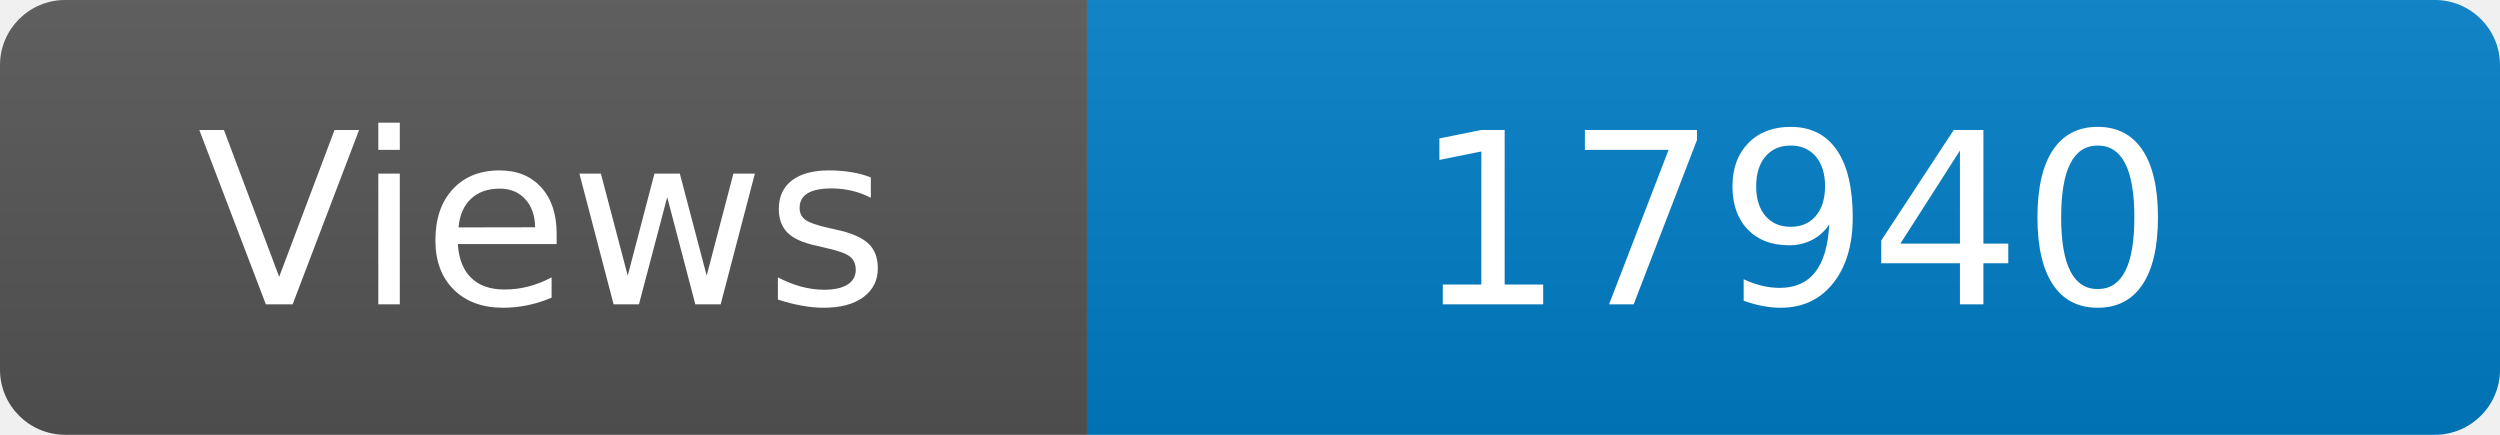
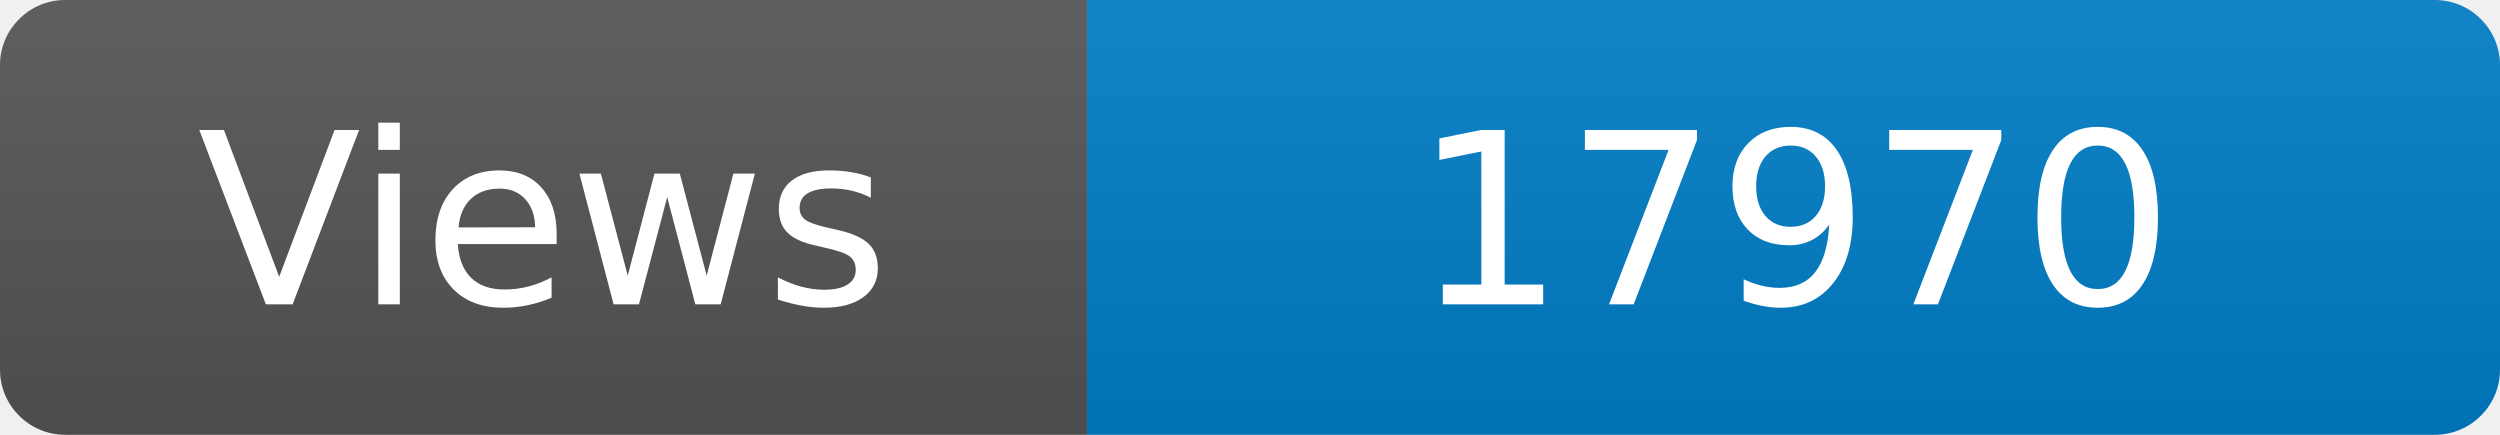
<svg xmlns="http://www.w3.org/2000/svg" width="115" height="20" role="img" aria-label="Maintained?: yes">
  <linearGradient id="s" x2="0" y2="100%">
    <stop offset="0" stop-color="#bbb" stop-opacity=".1" />
    <stop offset="1" stop-opacity=".1" />
  </linearGradient>
  <clipPath id="r">
    <rect width="115" height="20" rx="3" fill="#fff" />
  </clipPath>
  <g clip-path="url(#r)">
    <rect width="50" height="20" fill="#555" />
    <rect x="50" width="160" height="20" fill="#007ec6" />
    <rect width="115" height="20" fill="url(#s)" />
  </g>
  <g fill="#fff" text-anchor="middle" font-family="Verdana,Geneva,DejaVu Sans,sans-serif" font-size="110">
    <text x="250" y="140" transform="scale(.1)" fill="#fff">Views</text>
-     <text x="825" y="140" transform="scale(.1)" fill="#fff">17940</text>
+     <text x="825" y="140" transform="scale(.1)" fill="#fff">17970</text>
  </g>
</svg>
